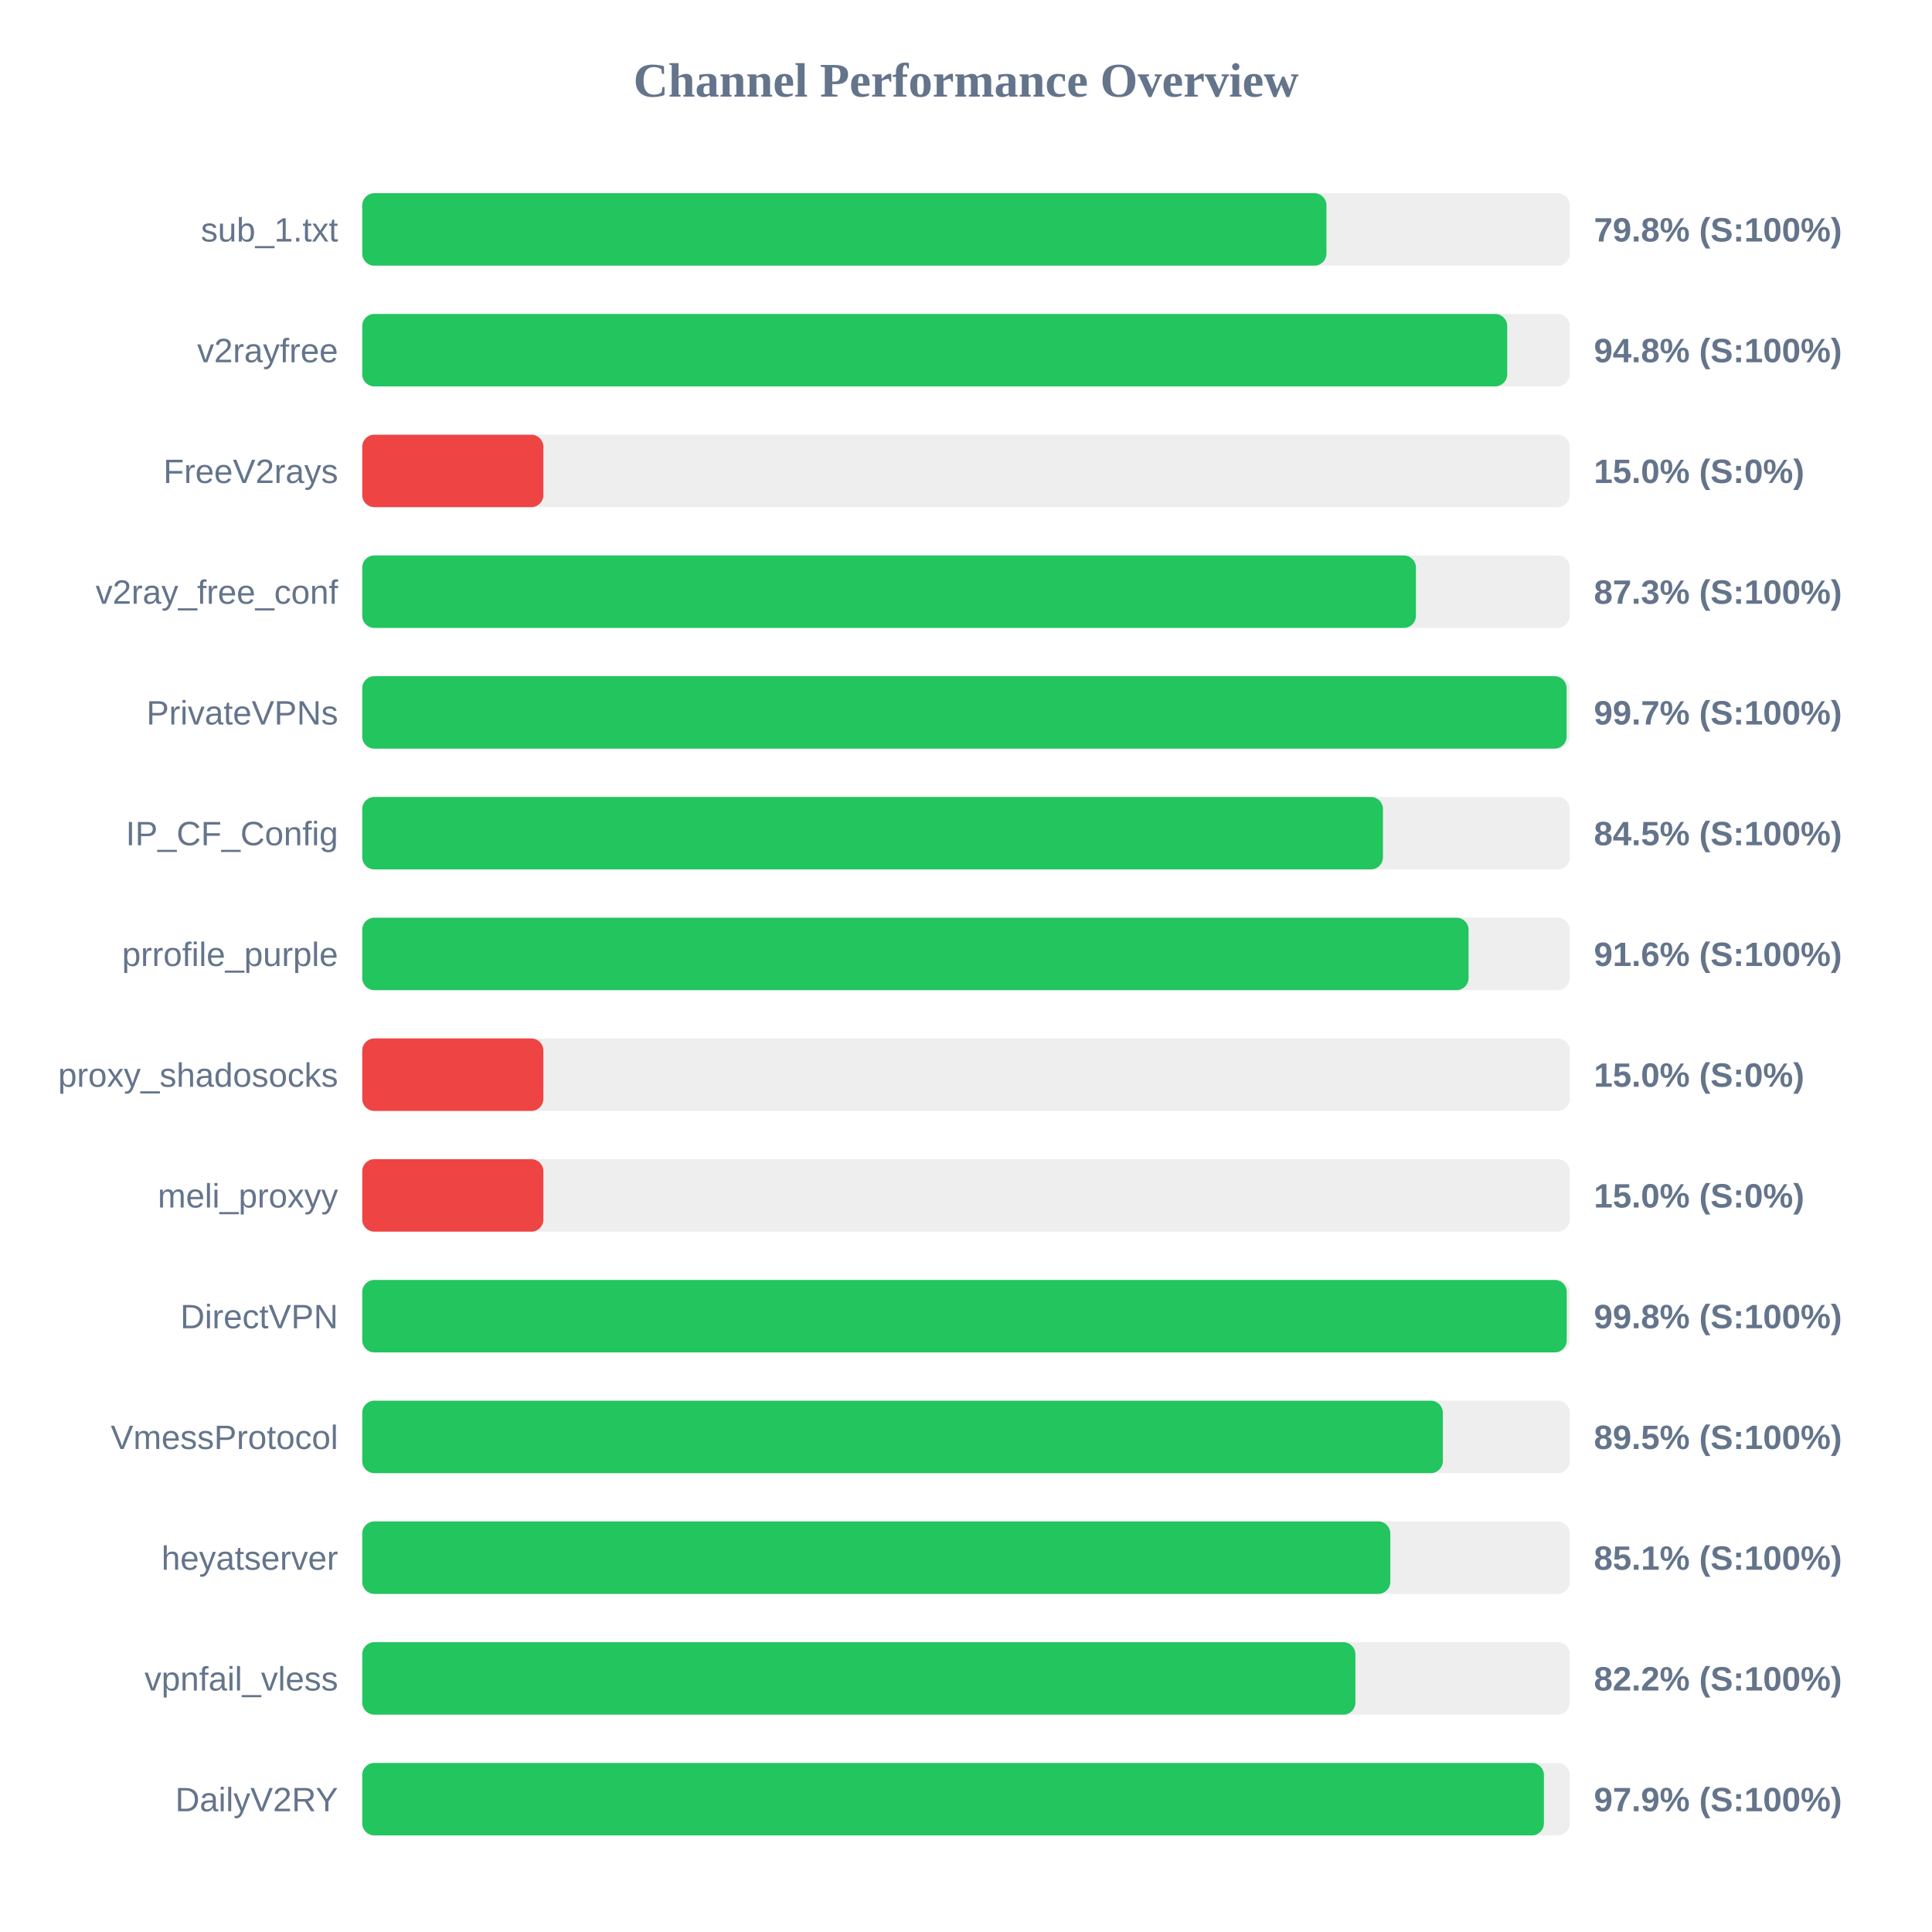
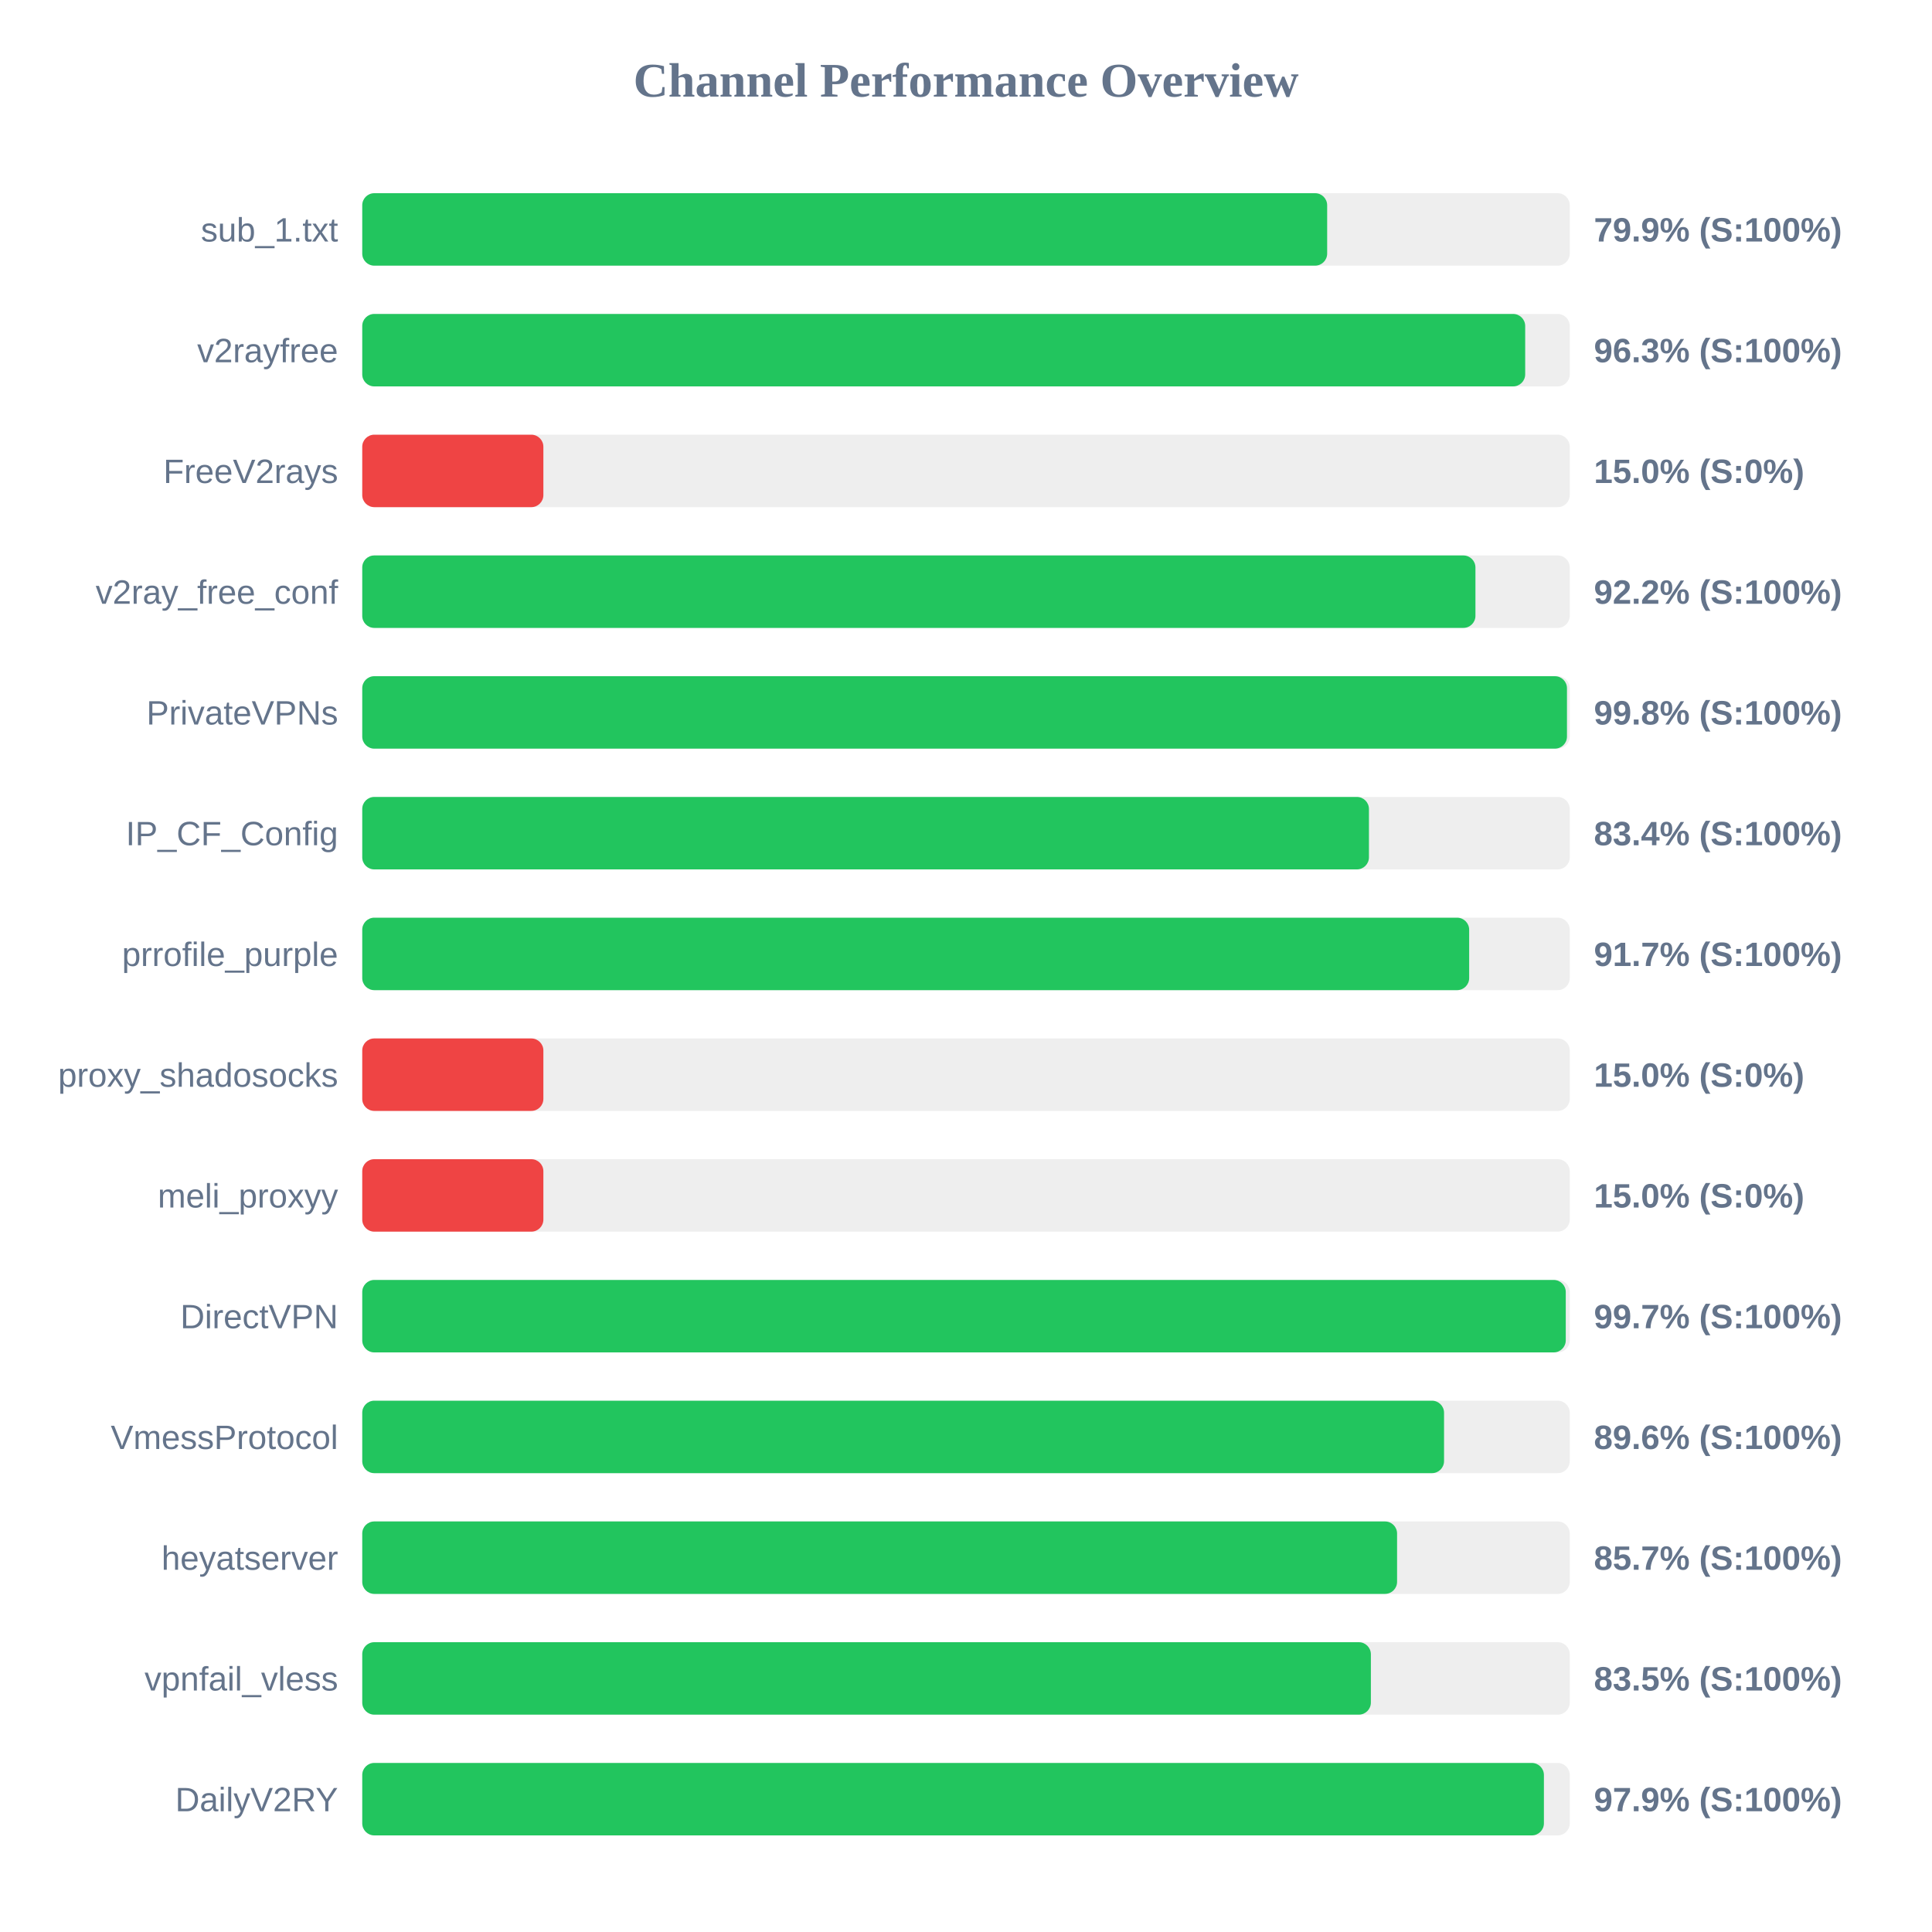
<svg xmlns="http://www.w3.org/2000/svg" width="800" height="800" version="1.1">
  <style>
        .row { font: 14px Arial; fill: #64748b; }
        .score { font: bold 14px Arial; fill: #64748b; }
    </style>
  <text x="400" y="40" text-anchor="middle" font-size="20px" font-weight="bold" fill="#64748b">Channel Performance Overview</text>
  <rect x="150" y="80" width="500" height="30" fill="#eee" rx="5" />
-   <rect x="150" y="80" width="399.25" height="30" fill="#22c55e" rx="5" />
+   <rect x="150" y="80" width="399.55" height="30" fill="#22c55e" rx="5" />
  <text x="140" y="100" text-anchor="end" class="row">sub_1.txt</text>
-   <text x="660" y="100" text-anchor="start" class="score">79.8% (S:100%)</text>
+   <text x="660" y="100" text-anchor="start" class="score">79.9% (S:100%)</text>
  <rect x="150" y="130" width="500" height="30" fill="#eee" rx="5" />
-   <rect x="150" y="130" width="474.1" height="30" fill="#22c55e" rx="5" />
+   <rect x="150" y="130" width="481.55" height="30" fill="#22c55e" rx="5" />
  <text x="140" y="150" text-anchor="end" class="row">v2rayfree</text>
-   <text x="660" y="150" text-anchor="start" class="score">94.8% (S:100%)</text>
+   <text x="660" y="150" text-anchor="start" class="score">96.3% (S:100%)</text>
  <rect x="150" y="180" width="500" height="30" fill="#eee" rx="5" />
  <rect x="150" y="180" width="75.0" height="30" fill="#ef4444" rx="5" />
  <text x="140" y="200" text-anchor="end" class="row">FreeV2rays</text>
  <text x="660" y="200" text-anchor="start" class="score">15.0% (S:0%)</text>
  <rect x="150" y="230" width="500" height="30" fill="#eee" rx="5" />
-   <rect x="150" y="230" width="436.3" height="30" fill="#22c55e" rx="5" />
+   <rect x="150" y="230" width="460.95" height="30" fill="#22c55e" rx="5" />
  <text x="140" y="250" text-anchor="end" class="row">v2ray_free_conf</text>
-   <text x="660" y="250" text-anchor="start" class="score">87.3% (S:100%)</text>
+   <text x="660" y="250" text-anchor="start" class="score">92.2% (S:100%)</text>
  <rect x="150" y="280" width="500" height="30" fill="#eee" rx="5" />
-   <rect x="150" y="280" width="498.7" height="30" fill="#22c55e" rx="5" />
+   <rect x="150" y="280" width="498.85" height="30" fill="#22c55e" rx="5" />
  <text x="140" y="300" text-anchor="end" class="row">PrivateVPNs</text>
-   <text x="660" y="300" text-anchor="start" class="score">99.7% (S:100%)</text>
+   <text x="660" y="300" text-anchor="start" class="score">99.8% (S:100%)</text>
  <rect x="150" y="330" width="500" height="30" fill="#eee" rx="5" />
-   <rect x="150" y="330" width="422.65" height="30" fill="#22c55e" rx="5" />
+   <rect x="150" y="330" width="416.85" height="30" fill="#22c55e" rx="5" />
  <text x="140" y="350" text-anchor="end" class="row">IP_CF_Config</text>
-   <text x="660" y="350" text-anchor="start" class="score">84.5% (S:100%)</text>
+   <text x="660" y="350" text-anchor="start" class="score">83.4% (S:100%)</text>
  <rect x="150" y="380" width="500" height="30" fill="#eee" rx="5" />
-   <rect x="150" y="380" width="458.1" height="30" fill="#22c55e" rx="5" />
+   <rect x="150" y="380" width="458.35" height="30" fill="#22c55e" rx="5" />
  <text x="140" y="400" text-anchor="end" class="row">prrofile_purple</text>
-   <text x="660" y="400" text-anchor="start" class="score">91.6% (S:100%)</text>
+   <text x="660" y="400" text-anchor="start" class="score">91.7% (S:100%)</text>
  <rect x="150" y="430" width="500" height="30" fill="#eee" rx="5" />
  <rect x="150" y="430" width="75.0" height="30" fill="#ef4444" rx="5" />
  <text x="140" y="450" text-anchor="end" class="row">proxy_shadosocks</text>
  <text x="660" y="450" text-anchor="start" class="score">15.0% (S:0%)</text>
  <rect x="150" y="480" width="500" height="30" fill="#eee" rx="5" />
  <rect x="150" y="480" width="75.0" height="30" fill="#ef4444" rx="5" />
  <text x="140" y="500" text-anchor="end" class="row">meli_proxyy</text>
  <text x="660" y="500" text-anchor="start" class="score">15.0% (S:0%)</text>
  <rect x="150" y="530" width="500" height="30" fill="#eee" rx="5" />
-   <rect x="150" y="530" width="498.75" height="30" fill="#22c55e" rx="5" />
+   <rect x="150" y="530" width="498.35" height="30" fill="#22c55e" rx="5" />
  <text x="140" y="550" text-anchor="end" class="row">DirectVPN</text>
-   <text x="660" y="550" text-anchor="start" class="score">99.8% (S:100%)</text>
+   <text x="660" y="550" text-anchor="start" class="score">99.7% (S:100%)</text>
  <rect x="150" y="580" width="500" height="30" fill="#eee" rx="5" />
-   <rect x="150" y="580" width="447.45" height="30" fill="#22c55e" rx="5" />
+   <rect x="150" y="580" width="447.95" height="30" fill="#22c55e" rx="5" />
  <text x="140" y="600" text-anchor="end" class="row">VmessProtocol</text>
-   <text x="660" y="600" text-anchor="start" class="score">89.5% (S:100%)</text>
+   <text x="660" y="600" text-anchor="start" class="score">89.6% (S:100%)</text>
  <rect x="150" y="630" width="500" height="30" fill="#eee" rx="5" />
-   <rect x="150" y="630" width="425.7" height="30" fill="#22c55e" rx="5" />
+   <rect x="150" y="630" width="428.5" height="30" fill="#22c55e" rx="5" />
  <text x="140" y="650" text-anchor="end" class="row">heyatserver</text>
-   <text x="660" y="650" text-anchor="start" class="score">85.1% (S:100%)</text>
+   <text x="660" y="650" text-anchor="start" class="score">85.7% (S:100%)</text>
  <rect x="150" y="680" width="500" height="30" fill="#eee" rx="5" />
-   <rect x="150" y="680" width="411.25" height="30" fill="#22c55e" rx="5" />
+   <rect x="150" y="680" width="417.65" height="30" fill="#22c55e" rx="5" />
  <text x="140" y="700" text-anchor="end" class="row">vpnfail_vless</text>
-   <text x="660" y="700" text-anchor="start" class="score">82.2% (S:100%)</text>
+   <text x="660" y="700" text-anchor="start" class="score">83.5% (S:100%)</text>
  <rect x="150" y="730" width="500" height="30" fill="#eee" rx="5" />
  <rect x="150" y="730" width="489.3" height="30" fill="#22c55e" rx="5" />
  <text x="140" y="750" text-anchor="end" class="row">DailyV2RY</text>
  <text x="660" y="750" text-anchor="start" class="score">97.9% (S:100%)</text>
</svg>
